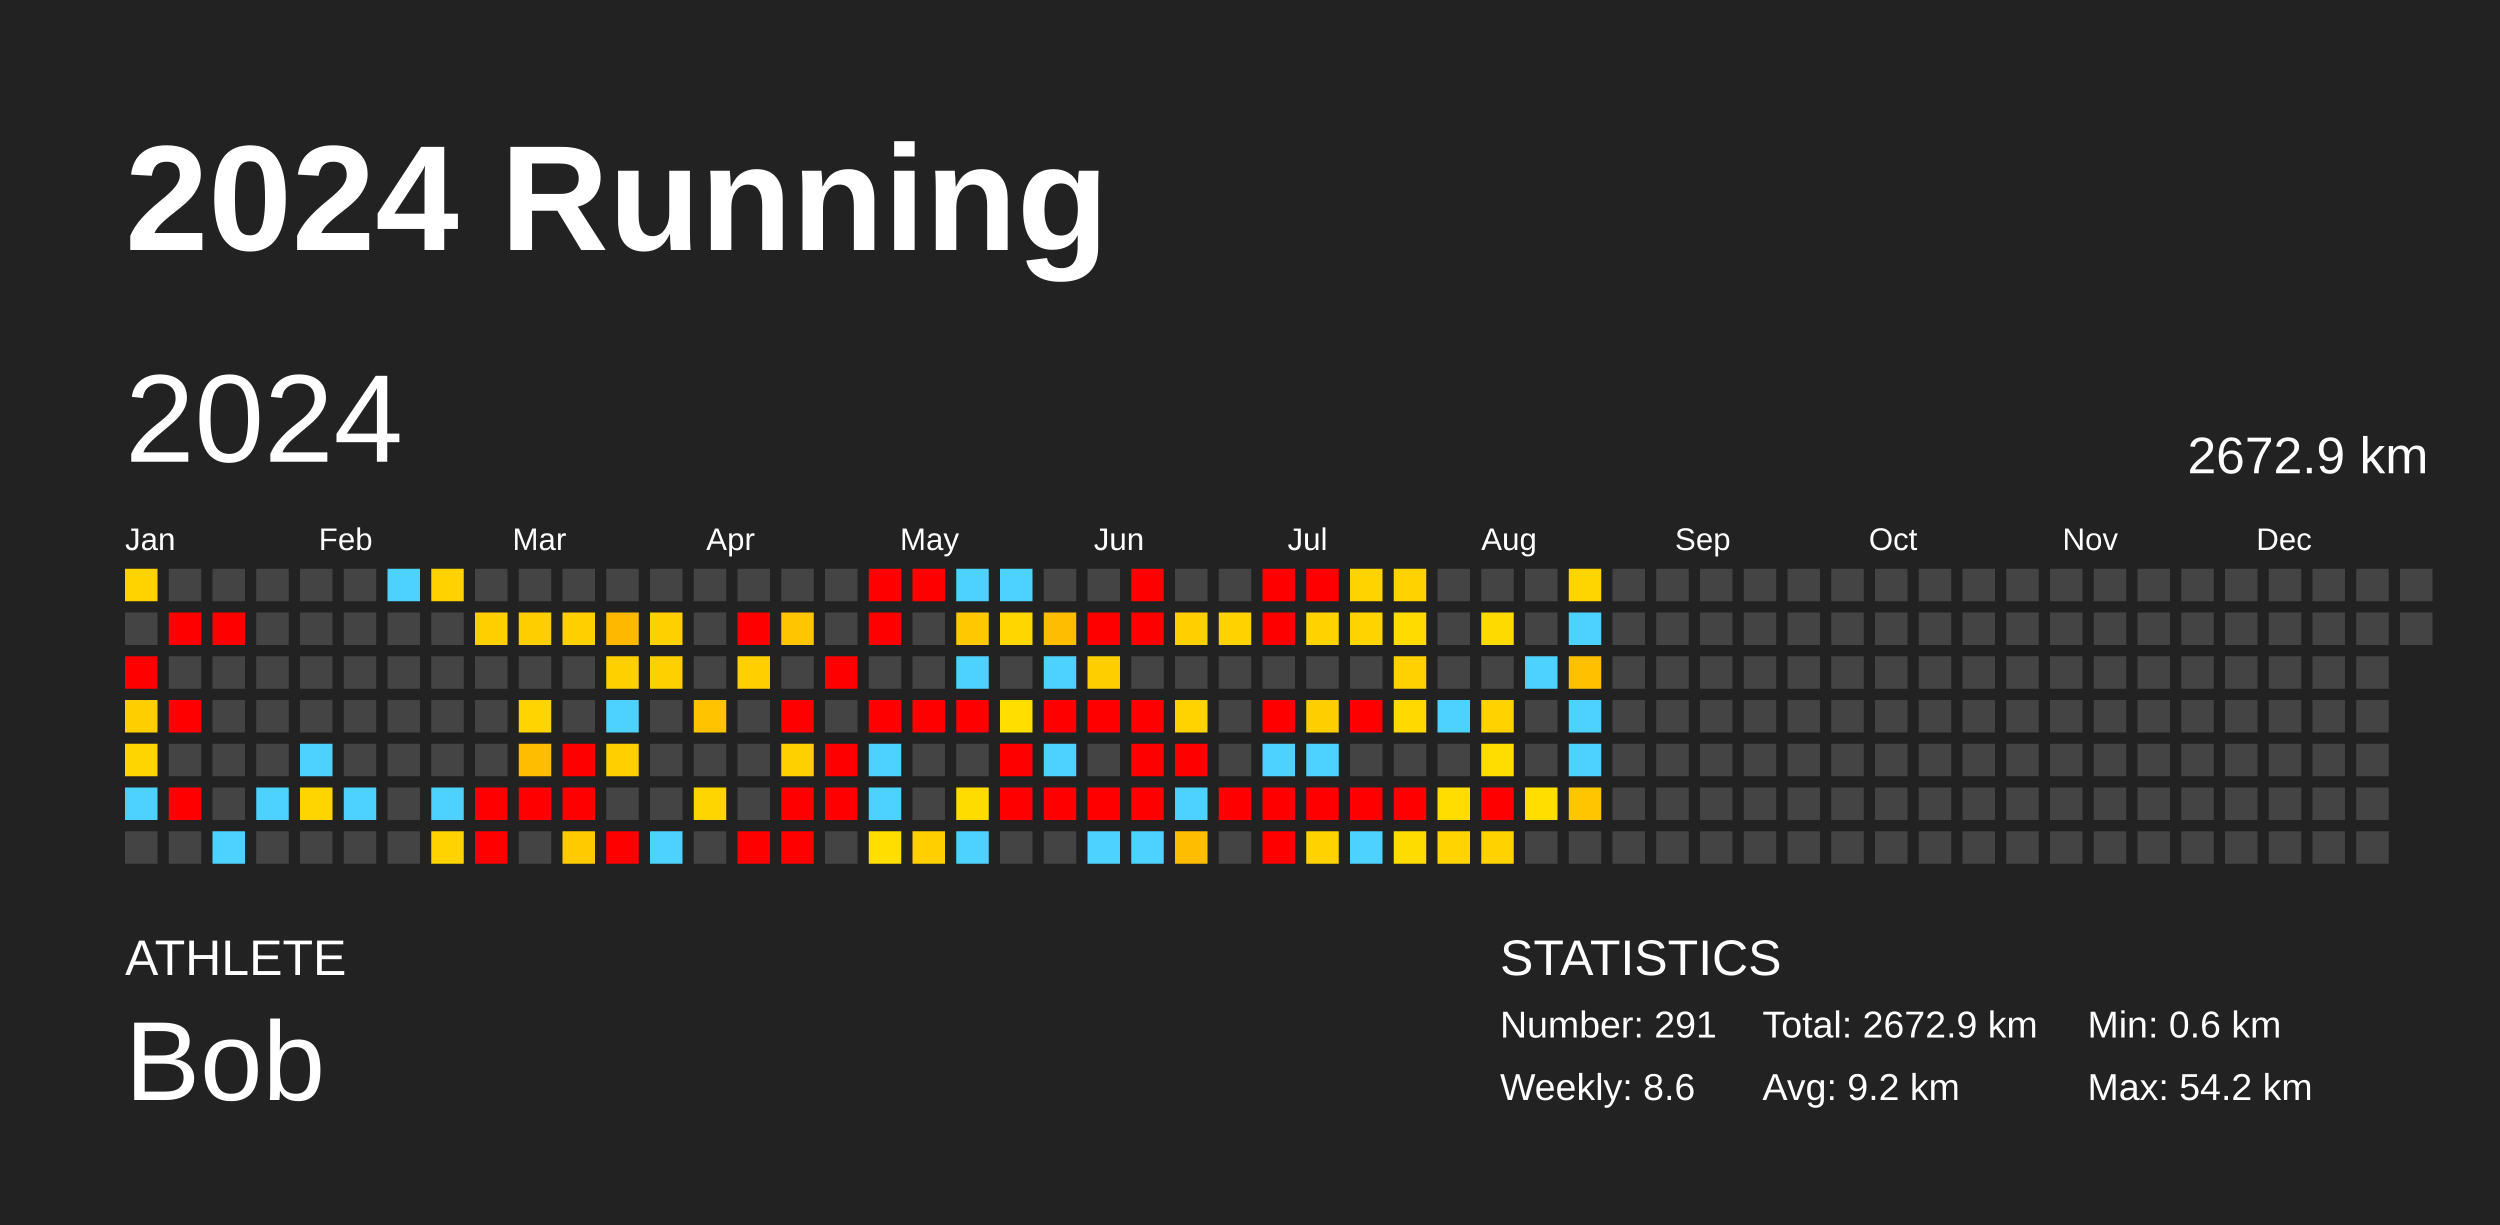
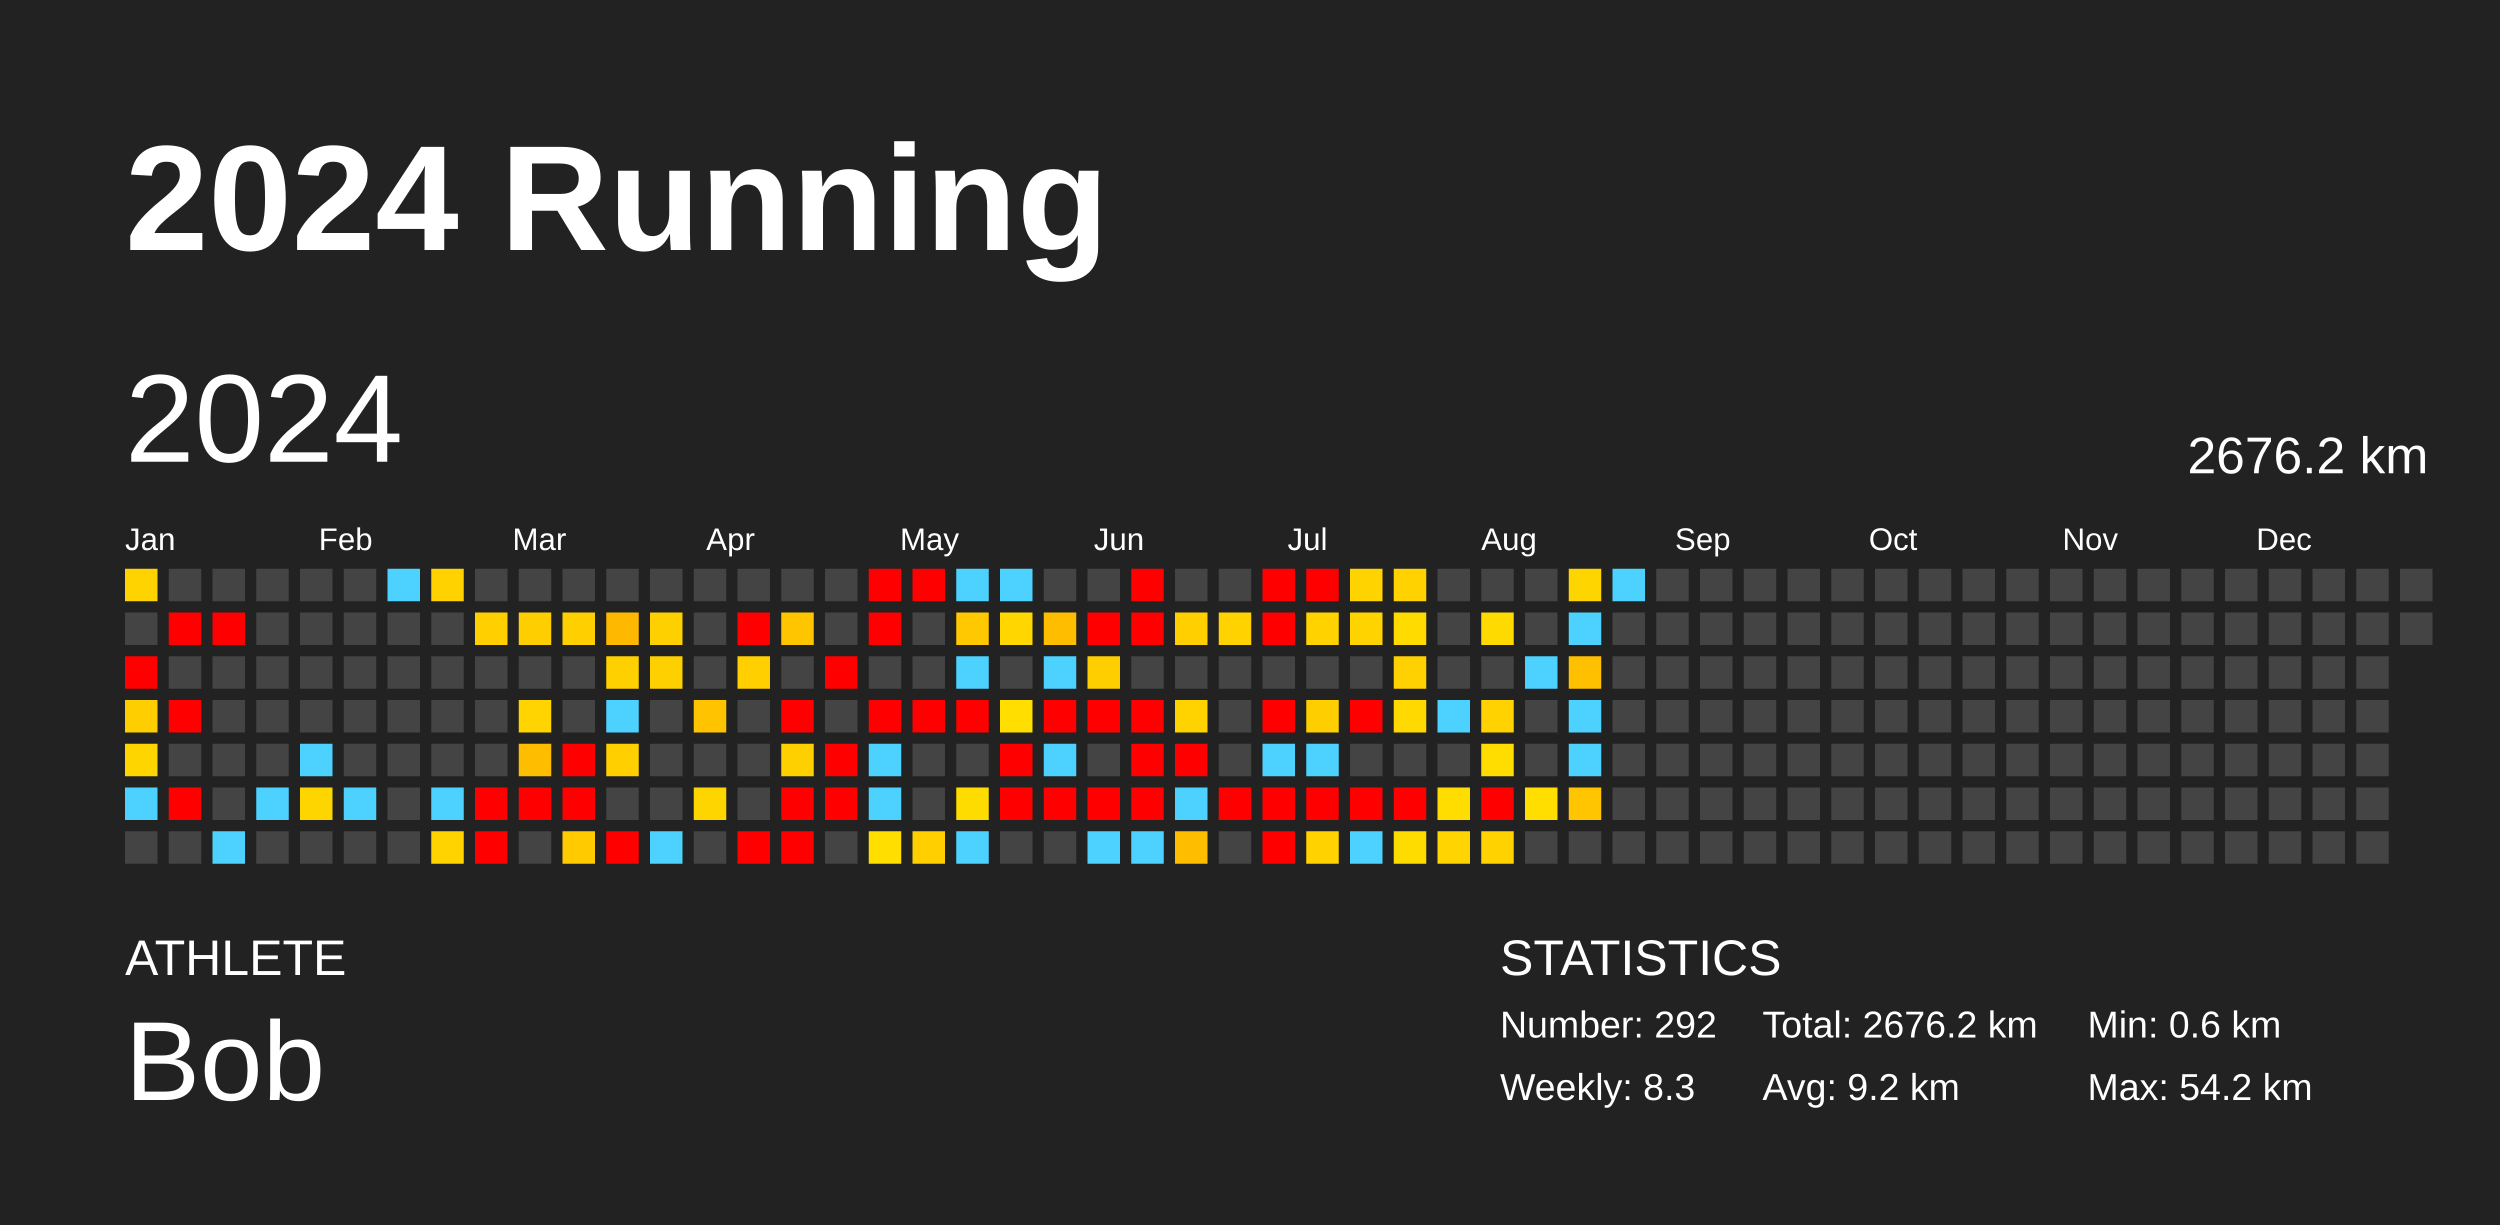
<svg xmlns="http://www.w3.org/2000/svg" baseProfile="full" height="98mm" version="1.1" viewBox="0,0,200,98" width="200mm">
  <defs />
  <rect fill="#222222" height="98" width="200" x="0" y="0" />
  <text fill="#FFFFFF" style="font-size:12px; font-family:Arial; font-weight:bold;" x="10" y="20">2024 Running</text>
  <text fill="#FFFFFF" style="font-size:4px; font-family:Arial" x="10" y="78">ATHLETE</text>
  <text fill="#FFFFFF" style="font-size:9px; font-family:Arial" x="10" y="88">Bob</text>
  <text fill="#FFFFFF" style="font-size:4px; font-family:Arial" x="120" y="78">STATISTICS</text>
-   <text fill="#FFFFFF" style="font-size:3px; font-family:Arial" x="120" y="83">Number: 291</text>
-   <text fill="#FFFFFF" style="font-size:3px; font-family:Arial" x="120" y="88">Weekly: 8.6</text>
-   <text fill="#FFFFFF" style="font-size:3px; font-family:Arial" x="141" y="83">Total: 2672.9 km</text>
+   <text fill="#FFFFFF" style="font-size:3px; font-family:Arial" x="120" y="83">Number: 292</text>
+   <text fill="#FFFFFF" style="font-size:3px; font-family:Arial" x="120" y="88">Weekly: 8.3</text>
+   <text fill="#FFFFFF" style="font-size:3px; font-family:Arial" x="141" y="83">Total: 2676.2 km</text>
  <text fill="#FFFFFF" style="font-size:3px; font-family:Arial" x="141" y="88">Avg: 9.2 km</text>
  <text fill="#FFFFFF" style="font-size:3px; font-family:Arial" x="167" y="83">Min: 0.6 km</text>
  <text fill="#FFFFFF" style="font-size:3px; font-family:Arial" x="167" y="88">Max: 54.2 km</text>
  <text dominant-baseline="hanging" fill="#FFFFFF" style="font-size:10.0px; font-family:Arial;" x="10" y="30">2024</text>
-   <text dominant-baseline="hanging" fill="#FFFFFF" style="font-size:4.125px; font-family:Arial;" x="175" y="35">2672.9 km</text>
+   <text dominant-baseline="hanging" fill="#FFFFFF" style="font-size:4.125px; font-family:Arial;" x="175" y="35">2676.2 km</text>
  <text fill="#FFFFFF" style="font-size:2.5px; font-family:Arial" x="10.0" y="44">Jan</text>
  <text fill="#FFFFFF" style="font-size:2.5px; font-family:Arial" x="25.5" y="44">Feb</text>
  <text fill="#FFFFFF" style="font-size:2.5px; font-family:Arial" x="41.0" y="44">Mar</text>
  <text fill="#FFFFFF" style="font-size:2.5px; font-family:Arial" x="56.5" y="44">Apr</text>
  <text fill="#FFFFFF" style="font-size:2.5px; font-family:Arial" x="72.0" y="44">May</text>
  <text fill="#FFFFFF" style="font-size:2.5px; font-family:Arial" x="87.5" y="44">Jun</text>
  <text fill="#FFFFFF" style="font-size:2.5px; font-family:Arial" x="103.0" y="44">Jul</text>
  <text fill="#FFFFFF" style="font-size:2.5px; font-family:Arial" x="118.5" y="44">Aug</text>
  <text fill="#FFFFFF" style="font-size:2.5px; font-family:Arial" x="134.0" y="44">Sep</text>
  <text fill="#FFFFFF" style="font-size:2.5px; font-family:Arial" x="149.5" y="44">Oct</text>
  <text fill="#FFFFFF" style="font-size:2.5px; font-family:Arial" x="165.0" y="44">Nov</text>
  <text fill="#FFFFFF" style="font-size:2.5px; font-family:Arial" x="180.5" y="44">Dec</text>
  <rect fill="#ffd300" height="2.6" width="2.6" x="10.0" y="45.5" />
  <rect fill="#444444" height="2.6" width="2.6" x="10.0" y="49.0" />
  <rect fill="red" height="2.6" width="2.6" x="10.0" y="52.5" />
  <rect fill="#ffce00" height="2.6" width="2.6" x="10.0" y="56.0" />
  <rect fill="#ffd500" height="2.6" width="2.6" x="10.0" y="59.5" />
  <rect fill="#4dd2ff" height="2.6" width="2.6" x="10.0" y="63.0" />
  <rect fill="#444444" height="2.6" width="2.6" x="10.0" y="66.5" />
  <rect fill="#444444" height="2.6" width="2.6" x="13.5" y="45.5" />
  <rect fill="red" height="2.6" width="2.6" x="13.5" y="49.0" />
  <rect fill="#444444" height="2.6" width="2.6" x="13.5" y="52.5" />
  <rect fill="red" height="2.6" width="2.6" x="13.5" y="56.0" />
  <rect fill="#444444" height="2.6" width="2.6" x="13.5" y="59.5" />
  <rect fill="red" height="2.6" width="2.6" x="13.5" y="63.0" />
  <rect fill="#444444" height="2.6" width="2.6" x="13.5" y="66.5" />
  <rect fill="#444444" height="2.6" width="2.6" x="17.0" y="45.5" />
  <rect fill="red" height="2.6" width="2.6" x="17.0" y="49.0" />
  <rect fill="#444444" height="2.6" width="2.6" x="17.0" y="52.5" />
  <rect fill="#444444" height="2.6" width="2.6" x="17.0" y="56.0" />
  <rect fill="#444444" height="2.6" width="2.6" x="17.0" y="59.5" />
  <rect fill="#444444" height="2.6" width="2.6" x="17.0" y="63.0" />
  <rect fill="#4dd2ff" height="2.6" width="2.6" x="17.0" y="66.5" />
  <rect fill="#444444" height="2.6" width="2.6" x="20.5" y="45.5" />
  <rect fill="#444444" height="2.6" width="2.6" x="20.5" y="49.0" />
  <rect fill="#444444" height="2.6" width="2.6" x="20.5" y="52.5" />
  <rect fill="#444444" height="2.6" width="2.6" x="20.5" y="56.0" />
  <rect fill="#444444" height="2.6" width="2.6" x="20.5" y="59.5" />
  <rect fill="#4dd2ff" height="2.6" width="2.6" x="20.5" y="63.0" />
  <rect fill="#444444" height="2.6" width="2.6" x="20.5" y="66.5" />
  <rect fill="#444444" height="2.6" width="2.6" x="24.0" y="45.5" />
  <rect fill="#444444" height="2.6" width="2.6" x="24.0" y="49.0" />
  <rect fill="#444444" height="2.6" width="2.6" x="24.0" y="52.5" />
  <rect fill="#444444" height="2.6" width="2.6" x="24.0" y="56.0" />
  <rect fill="#4dd2ff" height="2.6" width="2.6" x="24.0" y="59.5" />
  <rect fill="#ffd500" height="2.6" width="2.6" x="24.0" y="63.0" />
  <rect fill="#444444" height="2.6" width="2.6" x="24.0" y="66.5" />
  <rect fill="#444444" height="2.6" width="2.6" x="27.5" y="45.5" />
  <rect fill="#444444" height="2.6" width="2.6" x="27.5" y="49.0" />
  <rect fill="#444444" height="2.6" width="2.6" x="27.5" y="52.5" />
  <rect fill="#444444" height="2.6" width="2.6" x="27.5" y="56.0" />
  <rect fill="#444444" height="2.6" width="2.6" x="27.5" y="59.5" />
  <rect fill="#4dd2ff" height="2.6" width="2.6" x="27.5" y="63.0" />
  <rect fill="#444444" height="2.6" width="2.6" x="27.5" y="66.5" />
  <rect fill="#4dd2ff" height="2.6" width="2.6" x="31.0" y="45.5" />
  <rect fill="#444444" height="2.6" width="2.6" x="31.0" y="49.0" />
  <rect fill="#444444" height="2.6" width="2.6" x="31.0" y="52.5" />
  <rect fill="#444444" height="2.6" width="2.6" x="31.0" y="56.0" />
  <rect fill="#444444" height="2.6" width="2.6" x="31.0" y="59.5" />
  <rect fill="#444444" height="2.6" width="2.6" x="31.0" y="63.0" />
  <rect fill="#444444" height="2.6" width="2.6" x="31.0" y="66.5" />
  <rect fill="#ffd200" height="2.6" width="2.6" x="34.5" y="45.5" />
  <rect fill="#444444" height="2.6" width="2.6" x="34.5" y="49.0" />
  <rect fill="#444444" height="2.6" width="2.6" x="34.5" y="52.5" />
  <rect fill="#444444" height="2.6" width="2.6" x="34.5" y="56.0" />
  <rect fill="#444444" height="2.6" width="2.6" x="34.5" y="59.5" />
  <rect fill="#4dd2ff" height="2.6" width="2.6" x="34.5" y="63.0" />
  <rect fill="#ffd300" height="2.6" width="2.6" x="34.5" y="66.5" />
  <rect fill="#444444" height="2.6" width="2.6" x="38.0" y="45.5" />
  <rect fill="#ffcf00" height="2.6" width="2.6" x="38.0" y="49.0" />
  <rect fill="#444444" height="2.6" width="2.6" x="38.0" y="52.5" />
  <rect fill="#444444" height="2.6" width="2.6" x="38.0" y="56.0" />
  <rect fill="#444444" height="2.6" width="2.6" x="38.0" y="59.5" />
  <rect fill="red" height="2.6" width="2.6" x="38.0" y="63.0" />
  <rect fill="red" height="2.6" width="2.6" x="38.0" y="66.5" />
  <rect fill="#444444" height="2.6" width="2.6" x="41.5" y="45.5" />
  <rect fill="#ffce00" height="2.6" width="2.6" x="41.5" y="49.0" />
  <rect fill="#444444" height="2.6" width="2.6" x="41.5" y="52.5" />
  <rect fill="#ffd400" height="2.6" width="2.6" x="41.5" y="56.0" />
  <rect fill="#ffbd00" height="2.6" width="2.6" x="41.5" y="59.5" />
  <rect fill="red" height="2.6" width="2.6" x="41.5" y="63.0" />
  <rect fill="#444444" height="2.6" width="2.6" x="41.5" y="66.5" />
  <rect fill="#444444" height="2.6" width="2.6" x="45.0" y="45.5" />
  <rect fill="#ffcf00" height="2.6" width="2.6" x="45.0" y="49.0" />
  <rect fill="#444444" height="2.6" width="2.6" x="45.0" y="52.5" />
  <rect fill="#444444" height="2.6" width="2.6" x="45.0" y="56.0" />
  <rect fill="red" height="2.6" width="2.6" x="45.0" y="59.5" />
  <rect fill="red" height="2.6" width="2.6" x="45.0" y="63.0" />
  <rect fill="#ffca00" height="2.6" width="2.6" x="45.0" y="66.5" />
  <rect fill="#444444" height="2.6" width="2.6" x="48.5" y="45.5" />
  <rect fill="#ffb800" height="2.6" width="2.6" x="48.5" y="49.0" />
  <rect fill="#ffd000" height="2.6" width="2.6" x="48.5" y="52.5" />
  <rect fill="#4dd2ff" height="2.6" width="2.6" x="48.5" y="56.0" />
  <rect fill="#ffcf00" height="2.6" width="2.6" x="48.5" y="59.5" />
  <rect fill="#444444" height="2.6" width="2.6" x="48.5" y="63.0" />
  <rect fill="red" height="2.6" width="2.6" x="48.5" y="66.5" />
  <rect fill="#444444" height="2.6" width="2.6" x="52.0" y="45.5" />
  <rect fill="#ffd000" height="2.6" width="2.6" x="52.0" y="49.0" />
  <rect fill="#ffd000" height="2.6" width="2.6" x="52.0" y="52.5" />
  <rect fill="#444444" height="2.6" width="2.6" x="52.0" y="56.0" />
  <rect fill="#444444" height="2.6" width="2.6" x="52.0" y="59.5" />
  <rect fill="#444444" height="2.6" width="2.6" x="52.0" y="63.0" />
  <rect fill="#4dd2ff" height="2.6" width="2.6" x="52.0" y="66.5" />
  <rect fill="#444444" height="2.6" width="2.6" x="55.5" y="45.5" />
  <rect fill="#444444" height="2.6" width="2.6" x="55.5" y="49.0" />
  <rect fill="#444444" height="2.6" width="2.6" x="55.5" y="52.5" />
  <rect fill="#ffc300" height="2.6" width="2.6" x="55.5" y="56.0" />
  <rect fill="#444444" height="2.6" width="2.6" x="55.5" y="59.5" />
  <rect fill="#ffd500" height="2.6" width="2.6" x="55.5" y="63.0" />
  <rect fill="#444444" height="2.6" width="2.6" x="55.5" y="66.5" />
  <rect fill="#444444" height="2.6" width="2.6" x="59.0" y="45.5" />
  <rect fill="red" height="2.6" width="2.6" x="59.0" y="49.0" />
  <rect fill="#ffcf00" height="2.6" width="2.6" x="59.0" y="52.5" />
  <rect fill="#444444" height="2.6" width="2.6" x="59.0" y="56.0" />
  <rect fill="#444444" height="2.6" width="2.6" x="59.0" y="59.5" />
  <rect fill="#444444" height="2.6" width="2.6" x="59.0" y="63.0" />
  <rect fill="red" height="2.6" width="2.6" x="59.0" y="66.5" />
  <rect fill="#444444" height="2.6" width="2.6" x="62.5" y="45.5" />
  <rect fill="#ffc600" height="2.6" width="2.6" x="62.5" y="49.0" />
  <rect fill="#444444" height="2.6" width="2.6" x="62.5" y="52.5" />
  <rect fill="red" height="2.6" width="2.6" x="62.5" y="56.0" />
  <rect fill="#ffd000" height="2.6" width="2.6" x="62.5" y="59.5" />
  <rect fill="red" height="2.6" width="2.6" x="62.5" y="63.0" />
  <rect fill="red" height="2.6" width="2.6" x="62.5" y="66.5" />
  <rect fill="#444444" height="2.6" width="2.6" x="66.0" y="45.5" />
  <rect fill="#444444" height="2.6" width="2.6" x="66.0" y="49.0" />
  <rect fill="red" height="2.6" width="2.6" x="66.0" y="52.5" />
  <rect fill="#444444" height="2.6" width="2.6" x="66.0" y="56.0" />
  <rect fill="red" height="2.6" width="2.6" x="66.0" y="59.5" />
  <rect fill="red" height="2.6" width="2.6" x="66.0" y="63.0" />
  <rect fill="#444444" height="2.6" width="2.6" x="66.0" y="66.5" />
  <rect fill="red" height="2.6" width="2.6" x="69.5" y="45.5" />
  <rect fill="red" height="2.6" width="2.6" x="69.5" y="49.0" />
  <rect fill="#444444" height="2.6" width="2.6" x="69.5" y="52.5" />
  <rect fill="red" height="2.6" width="2.6" x="69.5" y="56.0" />
  <rect fill="#4dd2ff" height="2.6" width="2.6" x="69.5" y="59.5" />
  <rect fill="#4dd2ff" height="2.6" width="2.6" x="69.5" y="63.0" />
  <rect fill="#ffde00" height="2.6" width="2.6" x="69.5" y="66.5" />
  <rect fill="red" height="2.6" width="2.6" x="73.0" y="45.5" />
  <rect fill="#444444" height="2.6" width="2.6" x="73.0" y="49.0" />
  <rect fill="#444444" height="2.6" width="2.6" x="73.0" y="52.5" />
  <rect fill="red" height="2.6" width="2.6" x="73.0" y="56.0" />
  <rect fill="#444444" height="2.6" width="2.6" x="73.0" y="59.5" />
  <rect fill="#444444" height="2.6" width="2.6" x="73.0" y="63.0" />
  <rect fill="#ffcf00" height="2.6" width="2.6" x="73.0" y="66.5" />
  <rect fill="#4dd2ff" height="2.6" width="2.6" x="76.5" y="45.5" />
  <rect fill="#ffc800" height="2.6" width="2.6" x="76.5" y="49.0" />
  <rect fill="#4dd2ff" height="2.6" width="2.6" x="76.5" y="52.5" />
  <rect fill="red" height="2.6" width="2.6" x="76.5" y="56.0" />
  <rect fill="#444444" height="2.6" width="2.6" x="76.5" y="59.5" />
  <rect fill="#ffdc00" height="2.6" width="2.6" x="76.5" y="63.0" />
  <rect fill="#4dd2ff" height="2.6" width="2.6" x="76.5" y="66.5" />
  <rect fill="#4dd2ff" height="2.6" width="2.6" x="80.0" y="45.5" />
  <rect fill="#ffd600" height="2.6" width="2.6" x="80.0" y="49.0" />
  <rect fill="#444444" height="2.6" width="2.6" x="80.0" y="52.5" />
  <rect fill="#ffde00" height="2.6" width="2.6" x="80.0" y="56.0" />
  <rect fill="red" height="2.6" width="2.6" x="80.0" y="59.5" />
  <rect fill="red" height="2.6" width="2.6" x="80.0" y="63.0" />
  <rect fill="#444444" height="2.6" width="2.6" x="80.0" y="66.5" />
  <rect fill="#444444" height="2.6" width="2.6" x="83.5" y="45.5" />
  <rect fill="#ffbd00" height="2.6" width="2.6" x="83.5" y="49.0" />
  <rect fill="#4dd2ff" height="2.6" width="2.6" x="83.5" y="52.5" />
  <rect fill="red" height="2.6" width="2.6" x="83.5" y="56.0" />
  <rect fill="#4dd2ff" height="2.6" width="2.6" x="83.5" y="59.5" />
  <rect fill="red" height="2.6" width="2.6" x="83.5" y="63.0" />
  <rect fill="#444444" height="2.6" width="2.6" x="83.5" y="66.5" />
  <rect fill="#444444" height="2.6" width="2.6" x="87.0" y="45.5" />
  <rect fill="red" height="2.6" width="2.6" x="87.0" y="49.0" />
  <rect fill="#ffce00" height="2.6" width="2.6" x="87.0" y="52.5" />
  <rect fill="red" height="2.6" width="2.6" x="87.0" y="56.0" />
  <rect fill="#444444" height="2.6" width="2.6" x="87.0" y="59.5" />
  <rect fill="red" height="2.6" width="2.6" x="87.0" y="63.0" />
  <rect fill="#4dd2ff" height="2.6" width="2.6" x="87.0" y="66.5" />
  <rect fill="red" height="2.6" width="2.6" x="90.5" y="45.5" />
  <rect fill="red" height="2.6" width="2.6" x="90.5" y="49.0" />
  <rect fill="#444444" height="2.6" width="2.6" x="90.5" y="52.5" />
  <rect fill="red" height="2.6" width="2.6" x="90.5" y="56.0" />
  <rect fill="red" height="2.6" width="2.6" x="90.5" y="59.5" />
  <rect fill="red" height="2.6" width="2.6" x="90.5" y="63.0" />
  <rect fill="#4dd2ff" height="2.6" width="2.6" x="90.5" y="66.5" />
  <rect fill="#444444" height="2.6" width="2.6" x="94.0" y="45.5" />
  <rect fill="#ffcf00" height="2.6" width="2.6" x="94.0" y="49.0" />
  <rect fill="#444444" height="2.6" width="2.6" x="94.0" y="52.5" />
  <rect fill="#ffd300" height="2.6" width="2.6" x="94.0" y="56.0" />
  <rect fill="red" height="2.6" width="2.6" x="94.0" y="59.5" />
  <rect fill="#4dd2ff" height="2.6" width="2.6" x="94.0" y="63.0" />
  <rect fill="#ffbd00" height="2.6" width="2.6" x="94.0" y="66.5" />
  <rect fill="#444444" height="2.6" width="2.6" x="97.5" y="45.5" />
  <rect fill="#ffd200" height="2.6" width="2.6" x="97.5" y="49.0" />
  <rect fill="#444444" height="2.6" width="2.6" x="97.5" y="52.5" />
  <rect fill="#444444" height="2.6" width="2.6" x="97.5" y="56.0" />
  <rect fill="#444444" height="2.6" width="2.6" x="97.5" y="59.5" />
  <rect fill="red" height="2.6" width="2.6" x="97.5" y="63.0" />
  <rect fill="#444444" height="2.6" width="2.6" x="97.5" y="66.5" />
  <rect fill="red" height="2.6" width="2.6" x="101.0" y="45.5" />
  <rect fill="red" height="2.6" width="2.6" x="101.0" y="49.0" />
  <rect fill="#444444" height="2.6" width="2.6" x="101.0" y="52.5" />
  <rect fill="red" height="2.6" width="2.6" x="101.0" y="56.0" />
  <rect fill="#4dd2ff" height="2.6" width="2.6" x="101.0" y="59.5" />
  <rect fill="red" height="2.6" width="2.6" x="101.0" y="63.0" />
  <rect fill="red" height="2.6" width="2.6" x="101.0" y="66.5" />
  <rect fill="red" height="2.6" width="2.6" x="104.5" y="45.5" />
  <rect fill="#ffd200" height="2.6" width="2.6" x="104.5" y="49.0" />
  <rect fill="#444444" height="2.6" width="2.6" x="104.5" y="52.5" />
  <rect fill="#ffce00" height="2.6" width="2.6" x="104.5" y="56.0" />
  <rect fill="#4dd2ff" height="2.6" width="2.6" x="104.5" y="59.5" />
  <rect fill="red" height="2.6" width="2.6" x="104.5" y="63.0" />
  <rect fill="#ffd200" height="2.6" width="2.6" x="104.5" y="66.5" />
  <rect fill="#ffd300" height="2.6" width="2.6" x="108.0" y="45.5" />
  <rect fill="#ffd300" height="2.6" width="2.6" x="108.0" y="49.0" />
  <rect fill="#444444" height="2.6" width="2.6" x="108.0" y="52.5" />
  <rect fill="red" height="2.6" width="2.6" x="108.0" y="56.0" />
  <rect fill="#444444" height="2.6" width="2.6" x="108.0" y="59.5" />
  <rect fill="red" height="2.6" width="2.6" x="108.0" y="63.0" />
  <rect fill="#4dd2ff" height="2.6" width="2.6" x="108.0" y="66.5" />
  <rect fill="#ffd200" height="2.6" width="2.6" x="111.5" y="45.5" />
  <rect fill="#ffdb00" height="2.6" width="2.6" x="111.5" y="49.0" />
  <rect fill="#ffd100" height="2.6" width="2.6" x="111.5" y="52.5" />
  <rect fill="#ffd900" height="2.6" width="2.6" x="111.5" y="56.0" />
  <rect fill="#444444" height="2.6" width="2.6" x="111.5" y="59.5" />
  <rect fill="red" height="2.6" width="2.6" x="111.5" y="63.0" />
  <rect fill="#ffdc00" height="2.6" width="2.6" x="111.5" y="66.5" />
  <rect fill="#444444" height="2.6" width="2.6" x="115.0" y="45.5" />
  <rect fill="#444444" height="2.6" width="2.6" x="115.0" y="49.0" />
  <rect fill="#444444" height="2.6" width="2.6" x="115.0" y="52.5" />
  <rect fill="#4dd2ff" height="2.6" width="2.6" x="115.0" y="56.0" />
  <rect fill="#444444" height="2.6" width="2.6" x="115.0" y="59.5" />
  <rect fill="#ffdd00" height="2.6" width="2.6" x="115.0" y="63.0" />
  <rect fill="#ffd400" height="2.6" width="2.6" x="115.0" y="66.5" />
  <rect fill="#444444" height="2.6" width="2.6" x="118.5" y="45.5" />
  <rect fill="#ffda00" height="2.6" width="2.6" x="118.5" y="49.0" />
  <rect fill="#444444" height="2.6" width="2.6" x="118.5" y="52.5" />
  <rect fill="#ffd200" height="2.6" width="2.6" x="118.5" y="56.0" />
  <rect fill="#ffdd00" height="2.6" width="2.6" x="118.5" y="59.5" />
  <rect fill="red" height="2.6" width="2.6" x="118.5" y="63.0" />
  <rect fill="#ffd200" height="2.6" width="2.6" x="118.5" y="66.5" />
  <rect fill="#444444" height="2.6" width="2.6" x="122.0" y="45.5" />
  <rect fill="#444444" height="2.6" width="2.6" x="122.0" y="49.0" />
  <rect fill="#4dd2ff" height="2.6" width="2.6" x="122.0" y="52.5" />
  <rect fill="#444444" height="2.6" width="2.6" x="122.0" y="56.0" />
  <rect fill="#444444" height="2.6" width="2.6" x="122.0" y="59.5" />
  <rect fill="#ffde00" height="2.6" width="2.6" x="122.0" y="63.0" />
  <rect fill="#444444" height="2.6" width="2.6" x="122.0" y="66.5" />
  <rect fill="#ffd500" height="2.6" width="2.6" x="125.5" y="45.5" />
  <rect fill="#4dd2ff" height="2.6" width="2.6" x="125.5" y="49.0" />
  <rect fill="#ffc000" height="2.6" width="2.6" x="125.5" y="52.5" />
  <rect fill="#4dd2ff" height="2.6" width="2.6" x="125.5" y="56.0" />
  <rect fill="#4dd2ff" height="2.6" width="2.6" x="125.5" y="59.5" />
  <rect fill="#ffc500" height="2.6" width="2.6" x="125.5" y="63.0" />
  <rect fill="#444444" height="2.6" width="2.6" x="125.5" y="66.5" />
-   <rect fill="#444444" height="2.6" width="2.6" x="129.0" y="45.5" />
+   <rect fill="#4dd2ff" height="2.6" width="2.6" x="129.0" y="45.5" />
  <rect fill="#444444" height="2.6" width="2.6" x="129.0" y="49.0" />
  <rect fill="#444444" height="2.6" width="2.6" x="129.0" y="52.5" />
  <rect fill="#444444" height="2.6" width="2.6" x="129.0" y="56.0" />
  <rect fill="#444444" height="2.6" width="2.6" x="129.0" y="59.5" />
  <rect fill="#444444" height="2.6" width="2.6" x="129.0" y="63.0" />
  <rect fill="#444444" height="2.6" width="2.6" x="129.0" y="66.5" />
  <rect fill="#444444" height="2.6" width="2.6" x="132.5" y="45.5" />
  <rect fill="#444444" height="2.6" width="2.6" x="132.5" y="49.0" />
  <rect fill="#444444" height="2.6" width="2.6" x="132.5" y="52.5" />
  <rect fill="#444444" height="2.6" width="2.6" x="132.5" y="56.0" />
  <rect fill="#444444" height="2.6" width="2.6" x="132.5" y="59.5" />
  <rect fill="#444444" height="2.6" width="2.6" x="132.5" y="63.0" />
  <rect fill="#444444" height="2.6" width="2.6" x="132.5" y="66.5" />
  <rect fill="#444444" height="2.6" width="2.6" x="136.0" y="45.5" />
  <rect fill="#444444" height="2.6" width="2.6" x="136.0" y="49.0" />
  <rect fill="#444444" height="2.6" width="2.6" x="136.0" y="52.5" />
  <rect fill="#444444" height="2.6" width="2.6" x="136.0" y="56.0" />
  <rect fill="#444444" height="2.6" width="2.6" x="136.0" y="59.5" />
  <rect fill="#444444" height="2.6" width="2.6" x="136.0" y="63.0" />
  <rect fill="#444444" height="2.6" width="2.6" x="136.0" y="66.5" />
  <rect fill="#444444" height="2.6" width="2.6" x="139.5" y="45.5" />
  <rect fill="#444444" height="2.6" width="2.6" x="139.5" y="49.0" />
  <rect fill="#444444" height="2.6" width="2.6" x="139.5" y="52.5" />
  <rect fill="#444444" height="2.6" width="2.6" x="139.5" y="56.0" />
  <rect fill="#444444" height="2.6" width="2.6" x="139.5" y="59.5" />
  <rect fill="#444444" height="2.6" width="2.6" x="139.5" y="63.0" />
  <rect fill="#444444" height="2.6" width="2.6" x="139.5" y="66.5" />
  <rect fill="#444444" height="2.6" width="2.6" x="143.0" y="45.5" />
  <rect fill="#444444" height="2.6" width="2.6" x="143.0" y="49.0" />
  <rect fill="#444444" height="2.6" width="2.6" x="143.0" y="52.5" />
  <rect fill="#444444" height="2.6" width="2.6" x="143.0" y="56.0" />
  <rect fill="#444444" height="2.6" width="2.6" x="143.0" y="59.5" />
  <rect fill="#444444" height="2.6" width="2.6" x="143.0" y="63.0" />
  <rect fill="#444444" height="2.6" width="2.6" x="143.0" y="66.5" />
  <rect fill="#444444" height="2.6" width="2.6" x="146.5" y="45.5" />
  <rect fill="#444444" height="2.6" width="2.6" x="146.5" y="49.0" />
  <rect fill="#444444" height="2.6" width="2.6" x="146.5" y="52.5" />
  <rect fill="#444444" height="2.6" width="2.6" x="146.5" y="56.0" />
  <rect fill="#444444" height="2.6" width="2.6" x="146.5" y="59.5" />
  <rect fill="#444444" height="2.6" width="2.6" x="146.5" y="63.0" />
  <rect fill="#444444" height="2.6" width="2.6" x="146.5" y="66.5" />
  <rect fill="#444444" height="2.6" width="2.6" x="150.0" y="45.5" />
  <rect fill="#444444" height="2.6" width="2.6" x="150.0" y="49.0" />
  <rect fill="#444444" height="2.6" width="2.6" x="150.0" y="52.5" />
  <rect fill="#444444" height="2.6" width="2.6" x="150.0" y="56.0" />
  <rect fill="#444444" height="2.6" width="2.6" x="150.0" y="59.5" />
  <rect fill="#444444" height="2.6" width="2.6" x="150.0" y="63.0" />
  <rect fill="#444444" height="2.6" width="2.6" x="150.0" y="66.5" />
  <rect fill="#444444" height="2.6" width="2.6" x="153.5" y="45.5" />
  <rect fill="#444444" height="2.6" width="2.6" x="153.5" y="49.0" />
  <rect fill="#444444" height="2.6" width="2.6" x="153.5" y="52.5" />
  <rect fill="#444444" height="2.6" width="2.6" x="153.5" y="56.0" />
  <rect fill="#444444" height="2.6" width="2.6" x="153.5" y="59.5" />
  <rect fill="#444444" height="2.6" width="2.6" x="153.5" y="63.0" />
  <rect fill="#444444" height="2.6" width="2.6" x="153.5" y="66.5" />
  <rect fill="#444444" height="2.6" width="2.6" x="157.0" y="45.5" />
  <rect fill="#444444" height="2.6" width="2.6" x="157.0" y="49.0" />
  <rect fill="#444444" height="2.6" width="2.6" x="157.0" y="52.5" />
  <rect fill="#444444" height="2.6" width="2.6" x="157.0" y="56.0" />
  <rect fill="#444444" height="2.6" width="2.6" x="157.0" y="59.5" />
  <rect fill="#444444" height="2.6" width="2.6" x="157.0" y="63.0" />
  <rect fill="#444444" height="2.6" width="2.6" x="157.0" y="66.5" />
  <rect fill="#444444" height="2.6" width="2.6" x="160.5" y="45.5" />
  <rect fill="#444444" height="2.6" width="2.6" x="160.5" y="49.0" />
  <rect fill="#444444" height="2.6" width="2.6" x="160.5" y="52.5" />
  <rect fill="#444444" height="2.6" width="2.6" x="160.5" y="56.0" />
  <rect fill="#444444" height="2.6" width="2.6" x="160.5" y="59.5" />
  <rect fill="#444444" height="2.6" width="2.6" x="160.5" y="63.0" />
  <rect fill="#444444" height="2.6" width="2.6" x="160.5" y="66.5" />
  <rect fill="#444444" height="2.6" width="2.6" x="164.0" y="45.5" />
  <rect fill="#444444" height="2.6" width="2.6" x="164.0" y="49.0" />
  <rect fill="#444444" height="2.6" width="2.6" x="164.0" y="52.5" />
  <rect fill="#444444" height="2.6" width="2.6" x="164.0" y="56.0" />
  <rect fill="#444444" height="2.6" width="2.6" x="164.0" y="59.5" />
  <rect fill="#444444" height="2.6" width="2.6" x="164.0" y="63.0" />
  <rect fill="#444444" height="2.6" width="2.6" x="164.0" y="66.5" />
  <rect fill="#444444" height="2.6" width="2.6" x="167.5" y="45.5" />
  <rect fill="#444444" height="2.6" width="2.6" x="167.5" y="49.0" />
  <rect fill="#444444" height="2.6" width="2.6" x="167.5" y="52.5" />
  <rect fill="#444444" height="2.6" width="2.6" x="167.5" y="56.0" />
  <rect fill="#444444" height="2.6" width="2.6" x="167.5" y="59.5" />
  <rect fill="#444444" height="2.6" width="2.6" x="167.5" y="63.0" />
  <rect fill="#444444" height="2.6" width="2.6" x="167.5" y="66.5" />
  <rect fill="#444444" height="2.6" width="2.6" x="171.0" y="45.5" />
  <rect fill="#444444" height="2.6" width="2.6" x="171.0" y="49.0" />
  <rect fill="#444444" height="2.6" width="2.6" x="171.0" y="52.5" />
  <rect fill="#444444" height="2.6" width="2.6" x="171.0" y="56.0" />
  <rect fill="#444444" height="2.6" width="2.6" x="171.0" y="59.5" />
  <rect fill="#444444" height="2.6" width="2.6" x="171.0" y="63.0" />
  <rect fill="#444444" height="2.6" width="2.6" x="171.0" y="66.5" />
  <rect fill="#444444" height="2.6" width="2.6" x="174.5" y="45.5" />
  <rect fill="#444444" height="2.6" width="2.6" x="174.5" y="49.0" />
  <rect fill="#444444" height="2.6" width="2.6" x="174.5" y="52.5" />
  <rect fill="#444444" height="2.6" width="2.6" x="174.5" y="56.0" />
  <rect fill="#444444" height="2.6" width="2.6" x="174.5" y="59.5" />
  <rect fill="#444444" height="2.6" width="2.6" x="174.5" y="63.0" />
  <rect fill="#444444" height="2.6" width="2.6" x="174.5" y="66.5" />
  <rect fill="#444444" height="2.6" width="2.6" x="178.0" y="45.5" />
  <rect fill="#444444" height="2.6" width="2.6" x="178.0" y="49.0" />
  <rect fill="#444444" height="2.6" width="2.6" x="178.0" y="52.5" />
  <rect fill="#444444" height="2.6" width="2.6" x="178.0" y="56.0" />
  <rect fill="#444444" height="2.6" width="2.6" x="178.0" y="59.5" />
  <rect fill="#444444" height="2.6" width="2.6" x="178.0" y="63.0" />
  <rect fill="#444444" height="2.6" width="2.6" x="178.0" y="66.5" />
  <rect fill="#444444" height="2.6" width="2.6" x="181.5" y="45.5" />
  <rect fill="#444444" height="2.6" width="2.6" x="181.5" y="49.0" />
  <rect fill="#444444" height="2.6" width="2.6" x="181.5" y="52.5" />
  <rect fill="#444444" height="2.6" width="2.6" x="181.5" y="56.0" />
  <rect fill="#444444" height="2.6" width="2.6" x="181.5" y="59.5" />
  <rect fill="#444444" height="2.6" width="2.6" x="181.5" y="63.0" />
  <rect fill="#444444" height="2.6" width="2.6" x="181.5" y="66.5" />
  <rect fill="#444444" height="2.6" width="2.6" x="185.0" y="45.5" />
  <rect fill="#444444" height="2.6" width="2.6" x="185.0" y="49.0" />
  <rect fill="#444444" height="2.6" width="2.6" x="185.0" y="52.5" />
  <rect fill="#444444" height="2.6" width="2.6" x="185.0" y="56.0" />
  <rect fill="#444444" height="2.6" width="2.6" x="185.0" y="59.5" />
  <rect fill="#444444" height="2.6" width="2.6" x="185.0" y="63.0" />
  <rect fill="#444444" height="2.6" width="2.6" x="185.0" y="66.5" />
  <rect fill="#444444" height="2.6" width="2.6" x="188.5" y="45.5" />
  <rect fill="#444444" height="2.6" width="2.6" x="188.5" y="49.0" />
  <rect fill="#444444" height="2.6" width="2.6" x="188.5" y="52.5" />
  <rect fill="#444444" height="2.6" width="2.6" x="188.5" y="56.0" />
  <rect fill="#444444" height="2.6" width="2.6" x="188.5" y="59.5" />
  <rect fill="#444444" height="2.6" width="2.6" x="188.5" y="63.0" />
  <rect fill="#444444" height="2.6" width="2.6" x="188.5" y="66.5" />
  <rect fill="#444444" height="2.6" width="2.6" x="192.0" y="45.5" />
  <rect fill="#444444" height="2.6" width="2.6" x="192.0" y="49.0" />
</svg>
